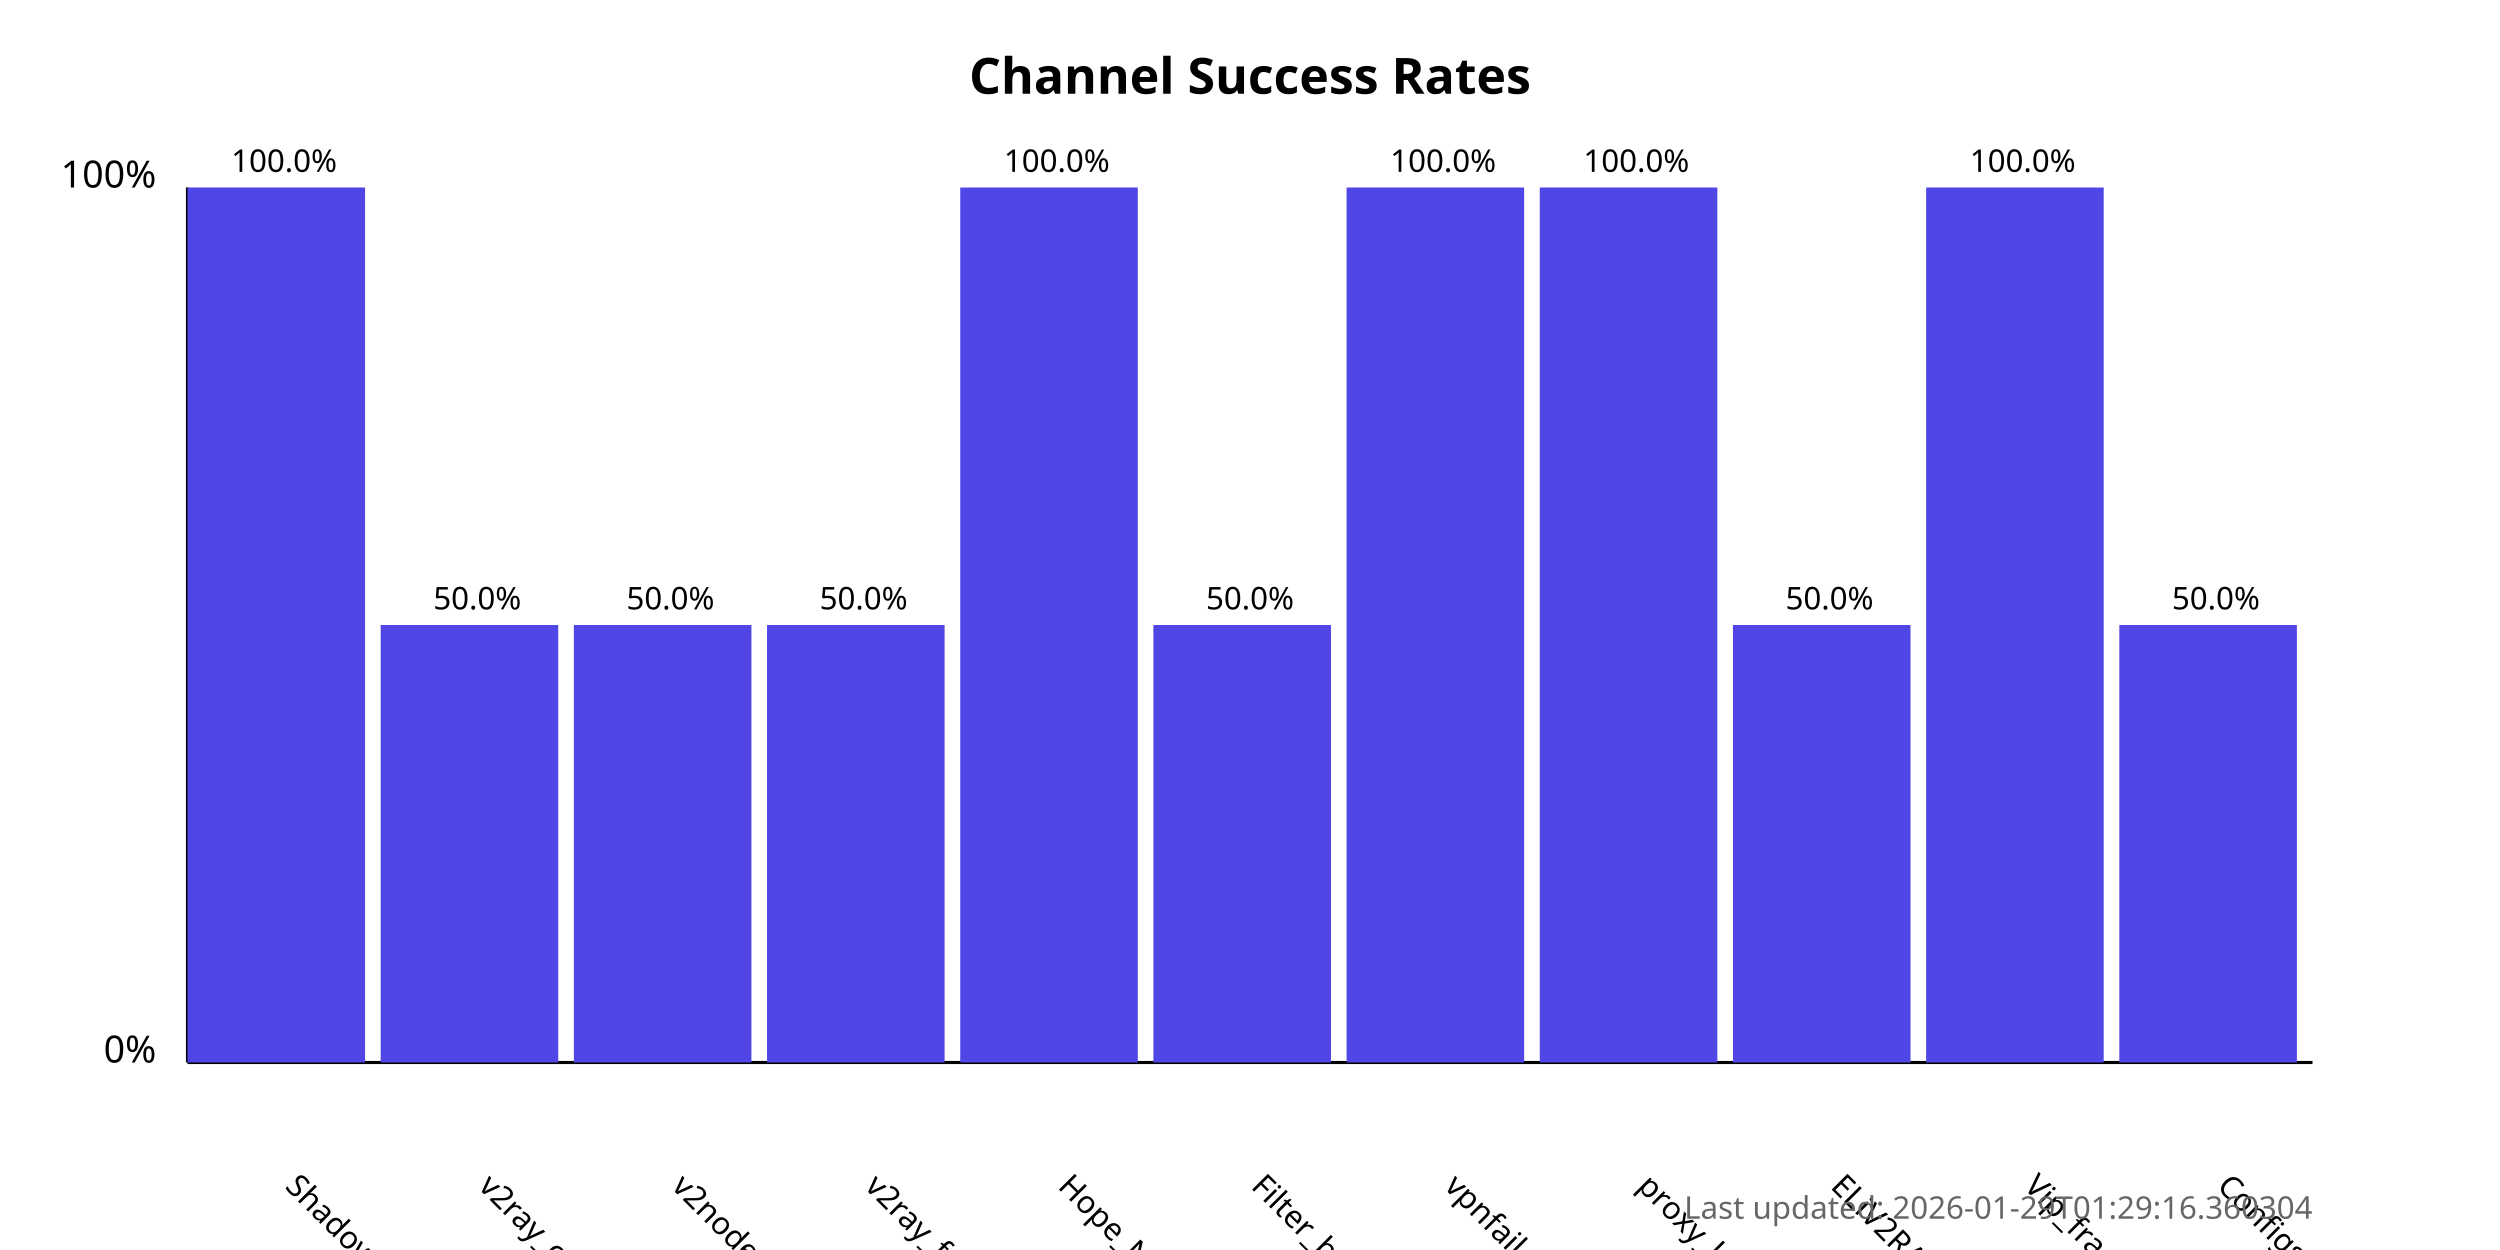
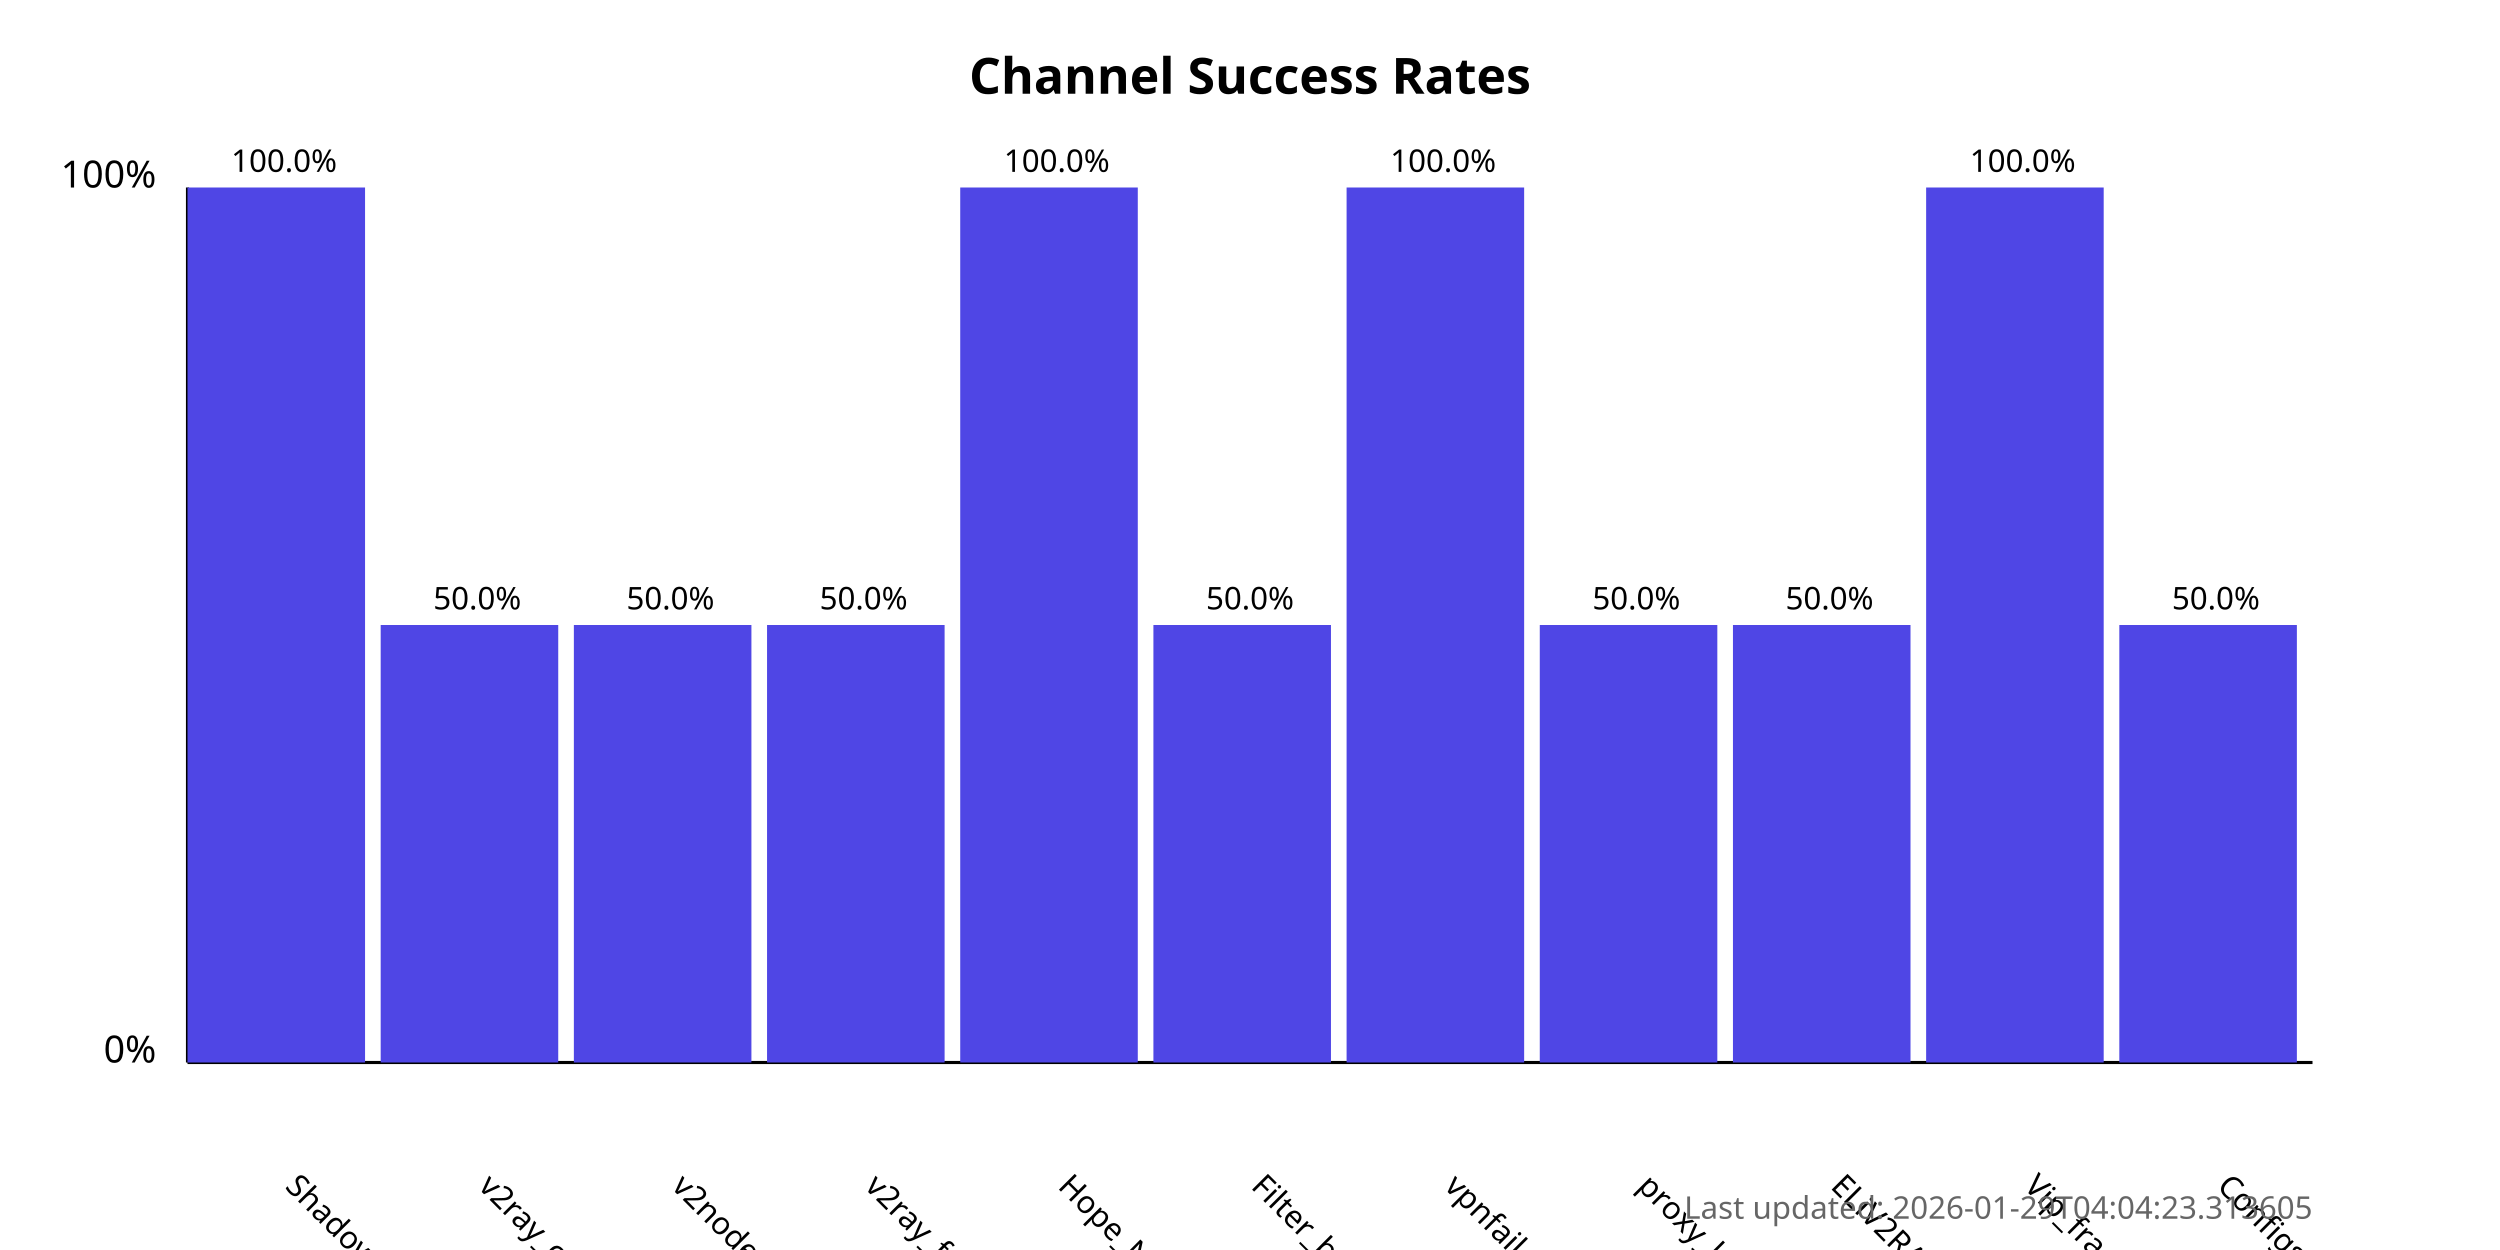
<svg xmlns="http://www.w3.org/2000/svg" width="800" height="400">
  <style>
            .chart-title { font: bold 16px sans-serif; }
            .axis-label { font: 12px sans-serif; }
            .tick-label { font: 10px sans-serif; }
            .bar { fill: #4f46e5; }
            .bar:hover { fill: #6366f1; }
            .timestamp { font: 10px sans-serif; fill: #666; }
        </style>
  <text x="400.0" y="30" text-anchor="middle" class="chart-title">
            Channel Success Rates
        </text>
  <line x1="60" y1="340" x2="60" y2="60" stroke="black" stroke-width="1" />
  <line x1="60" y1="340" x2="740" y2="340" stroke="black" stroke-width="1" />
  <text x="50" y="340" text-anchor="end" class="axis-label">0%</text>
  <text x="50" y="60" text-anchor="end" class="axis-label">100%</text>
  <g>
    <rect x="60" y="60.0" width="56.818" height="280.0" class="bar" />
    <text x="90.909" y="380" transform="rotate(45, 90.90909, 380)" text-anchor="start" class="tick-label">
                ShadowProxy66
            </text>
    <text x="90.909" y="55.0" text-anchor="middle" class="tick-label">
                100.0%
            </text>
  </g>
  <g>
    <rect x="121.818" y="200.0" width="56.818" height="140.0" class="bar" />
    <text x="152.727" y="380" transform="rotate(45, 152.7273, 380)" text-anchor="start" class="tick-label">
                v2ray_configs_pool
            </text>
    <text x="152.727" y="195.0" text-anchor="middle" class="tick-label">
                50.0%
            </text>
  </g>
  <g>
    <rect x="183.636" y="200.0" width="56.818" height="140.0" class="bar" />
    <text x="214.545" y="380" transform="rotate(45, 214.5455, 380)" text-anchor="start" class="tick-label">
                v2nodes
            </text>
    <text x="214.545" y="195.0" text-anchor="middle" class="tick-label">
                50.0%
            </text>
  </g>
  <g>
    <rect x="245.455" y="200.0" width="56.818" height="140.0" class="bar" />
    <text x="276.364" y="380" transform="rotate(45, 276.3636, 380)" text-anchor="start" class="tick-label">
                v2ray_free_conf
            </text>
    <text x="276.364" y="195.0" text-anchor="middle" class="tick-label">
                50.0%
            </text>
  </g>
  <g>
    <rect x="307.273" y="60.0" width="56.818" height="280.0" class="bar" />
    <text x="338.182" y="380" transform="rotate(45, 338.1818, 380)" text-anchor="start" class="tick-label">
                Hope_Net
            </text>
    <text x="338.182" y="55.0" text-anchor="middle" class="tick-label">
                100.0%
            </text>
  </g>
  <g>
    <rect x="369.091" y="200.0" width="56.818" height="140.0" class="bar" />
    <text x="400.0" y="380" transform="rotate(45, 400.0, 380)" text-anchor="start" class="tick-label">
                Filter_breaker
            </text>
    <text x="400.0" y="195.0" text-anchor="middle" class="tick-label">
                50.0%
            </text>
  </g>
  <g>
    <rect x="430.909" y="60.0" width="56.818" height="280.0" class="bar" />
    <text x="461.818" y="380" transform="rotate(45, 461.8182, 380)" text-anchor="start" class="tick-label">
                vpnfail_vless
            </text>
    <text x="461.818" y="55.0" text-anchor="middle" class="tick-label">
                100.0%
            </text>
  </g>
  <g>
-     <rect x="492.727" y="60.0" width="56.818" height="280.0" class="bar" />
+     <rect x="492.727" y="200.0" width="56.818" height="140.0" class="bar" />
    <text x="523.636" y="380" transform="rotate(45, 523.6364, 380)" text-anchor="start" class="tick-label">
                proxy_kafee
            </text>
-     <text x="523.636" y="55.0" text-anchor="middle" class="tick-label">
-                 100.0%
+     <text x="523.636" y="195.0" text-anchor="middle" class="tick-label">
+                 50.0%
            </text>
  </g>
  <g>
    <rect x="554.545" y="200.0" width="56.818" height="140.0" class="bar" />
    <text x="585.455" y="380" transform="rotate(45, 585.4545, 380)" text-anchor="start" class="tick-label">
                ELiV2RAY
            </text>
    <text x="585.455" y="195.0" text-anchor="middle" class="tick-label">
                50.0%
            </text>
  </g>
  <g>
    <rect x="616.364" y="60.0" width="56.818" height="280.0" class="bar" />
    <text x="647.273" y="380" transform="rotate(45, 647.2727, 380)" text-anchor="start" class="tick-label">
                Vip_fragment_v2ray
            </text>
    <text x="647.273" y="55.0" text-anchor="middle" class="tick-label">
                100.0%
            </text>
  </g>
  <g>
    <rect x="678.182" y="200.0" width="56.818" height="140.0" class="bar" />
    <text x="709.091" y="380" transform="rotate(45, 709.0909, 380)" text-anchor="start" class="tick-label">
                ConfigsHubPlus
            </text>
    <text x="709.091" y="195.0" text-anchor="middle" class="tick-label">
                50.0%
            </text>
  </g>
  <text x="740" y="390" text-anchor="end" class="timestamp">
-             Last updated: 2026-01-29T01:29:16.360304
+             Last updated: 2026-01-29T04:04:23.313605
        </text>
</svg>
